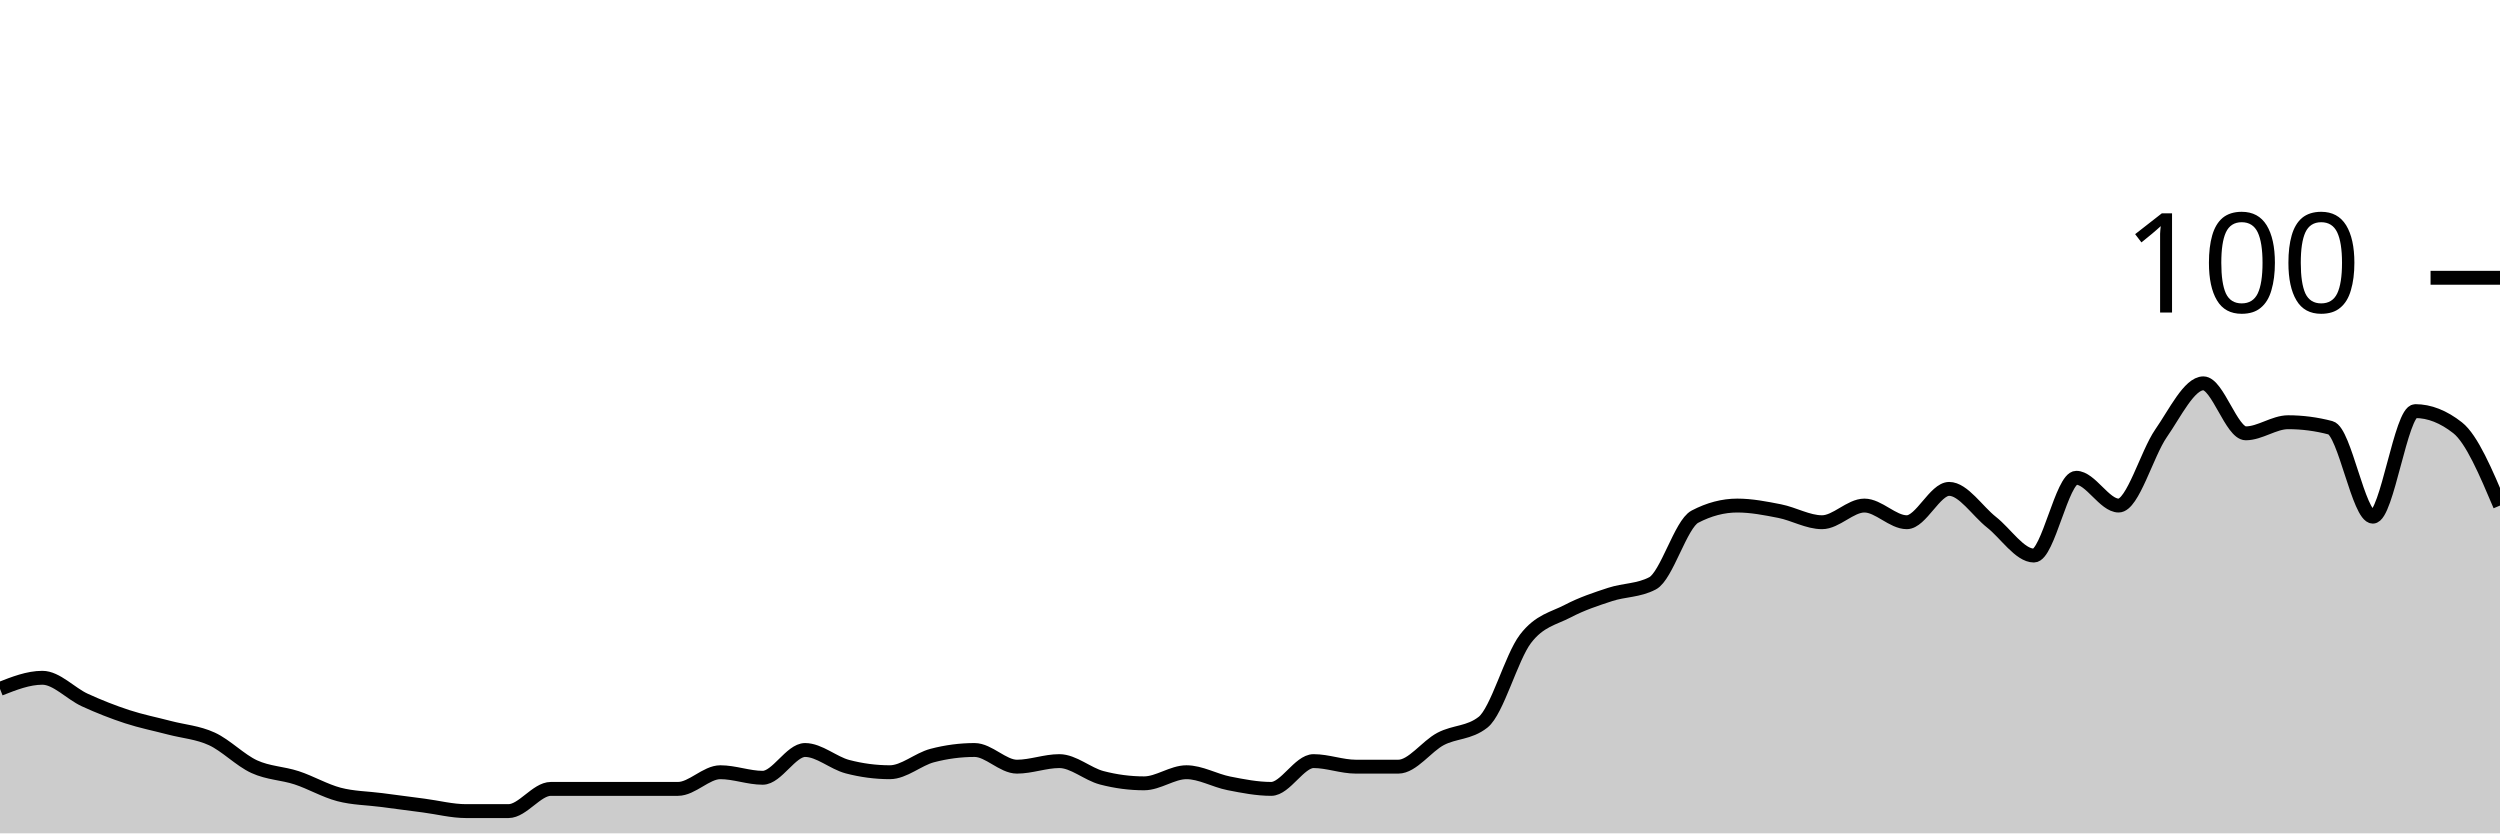
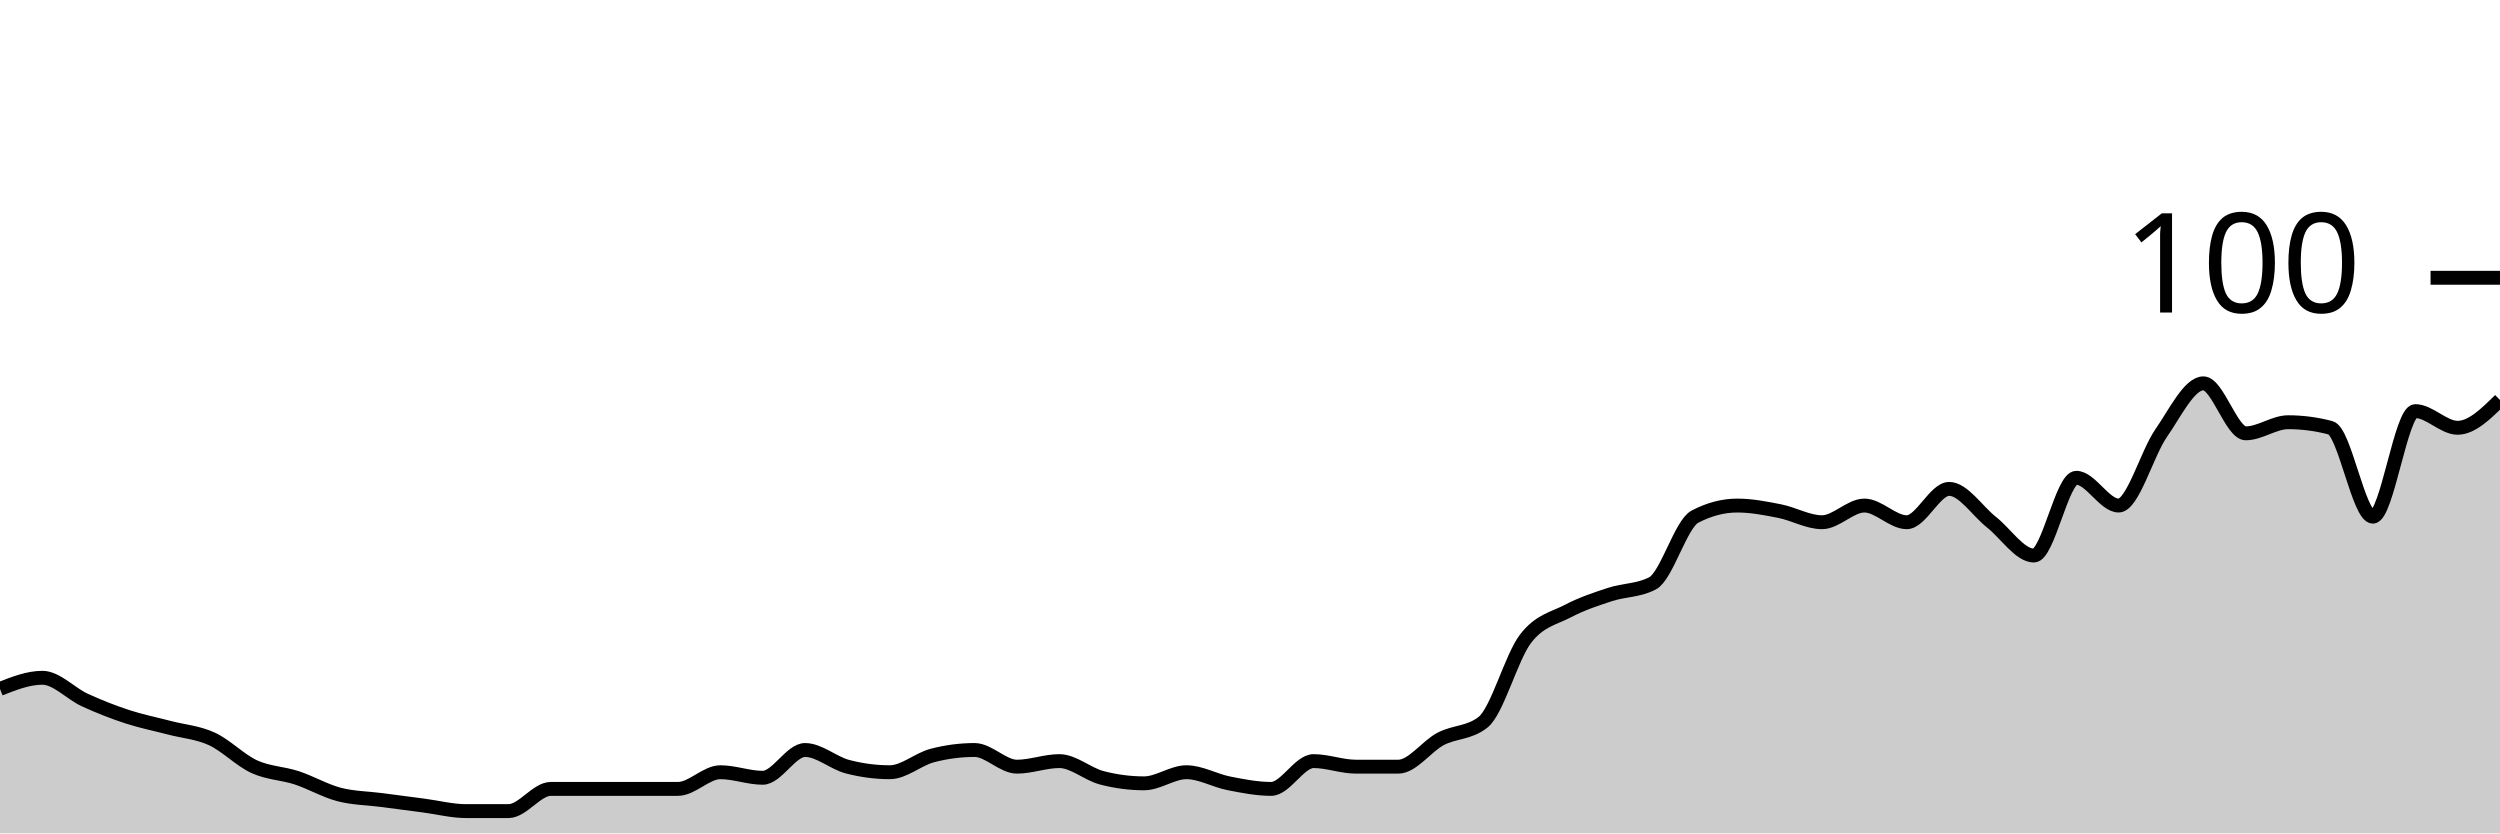
<svg xmlns="http://www.w3.org/2000/svg" viewBox="0 0 180 60">
  <g transform="translate(0,20)">
-     <path class="area" fill="rgba(0, 0, 0, 0.2)" d="M0,29.6C1.017,29.2,2.034,28.8,3.051,28.8C4.068,28.8,5.085,29.933,6.102,30.4C7.119,30.867,8.136,31.267,9.153,31.6C10.169,31.933,11.186,32.133,12.203,32.4C13.22,32.667,14.237,32.733,15.254,33.2C16.271,33.667,17.288,34.733,18.305,35.2C19.322,35.667,20.339,35.667,21.356,36C22.373,36.333,23.39,36.933,24.407,37.2C25.424,37.467,26.441,37.467,27.458,37.6C28.475,37.733,29.492,37.867,30.508,38C31.525,38.133,32.542,38.4,33.559,38.4C34.576,38.4,35.593,38.4,36.61,38.4C37.627,38.4,38.644,36.8,39.661,36.8C40.678,36.8,41.695,36.8,42.712,36.8C43.729,36.8,44.746,36.8,45.763,36.8C46.78,36.8,47.797,36.8,48.814,36.8C49.831,36.8,50.847,35.6,51.864,35.6C52.881,35.6,53.898,36,54.915,36C55.932,36,56.949,34,57.966,34C58.983,34,60,34.933,61.017,35.2C62.034,35.467,63.051,35.6,64.068,35.6C65.085,35.6,66.102,34.667,67.119,34.4C68.136,34.133,69.153,34,70.169,34C71.186,34,72.203,35.2,73.22,35.2C74.237,35.2,75.254,34.8,76.271,34.8C77.288,34.8,78.305,35.733,79.322,36C80.339,36.267,81.356,36.4,82.373,36.4C83.39,36.4,84.407,35.6,85.424,35.6C86.441,35.6,87.458,36.2,88.475,36.4C89.492,36.6,90.508,36.8,91.525,36.8C92.542,36.8,93.559,34.8,94.576,34.8C95.593,34.8,96.61,35.2,97.627,35.2C98.644,35.2,99.661,35.2,100.678,35.2C101.695,35.2,102.712,33.733,103.729,33.2C104.746,32.667,105.763,32.8,106.78,32C107.797,31.2,108.814,27.333,109.831,26C110.847,24.667,111.864,24.533,112.881,24C113.898,23.467,114.915,23.133,115.932,22.8C116.949,22.467,117.966,22.533,118.983,22C120,21.467,121.017,17.733,122.034,17.2C123.051,16.667,124.068,16.4,125.085,16.4C126.102,16.4,127.119,16.6,128.136,16.8C129.153,17,130.169,17.6,131.186,17.6C132.203,17.6,133.22,16.4,134.237,16.4C135.254,16.4,136.271,17.6,137.288,17.6C138.305,17.6,139.322,15.2,140.339,15.2C141.356,15.2,142.373,16.8,143.39,17.6C144.407,18.4,145.424,20,146.441,20C147.458,20,148.475,14.4,149.492,14.4C150.508,14.4,151.525,16.4,152.542,16.4C153.559,16.4,154.576,12.667,155.593,11.2C156.61,9.733,157.627,7.6,158.644,7.6C159.661,7.6,160.678,11.2,161.695,11.2C162.712,11.2,163.729,10.4,164.746,10.4C165.763,10.4,166.78,10.533,167.797,10.8C168.814,11.067,169.831,17.2,170.847,17.2C171.864,17.2,172.881,9.6,173.898,9.6C174.915,9.6,175.932,10,176.949,10.8C177.966,11.6,178.983,14,180,16.4L180,40C178.983,40,177.966,40,176.949,40C175.932,40,174.915,40,173.898,40C172.881,40,171.864,40,170.847,40C169.831,40,168.814,40,167.797,40C166.78,40,165.763,40,164.746,40C163.729,40,162.712,40,161.695,40C160.678,40,159.661,40,158.644,40C157.627,40,156.61,40,155.593,40C154.576,40,153.559,40,152.542,40C151.525,40,150.508,40,149.492,40C148.475,40,147.458,40,146.441,40C145.424,40,144.407,40,143.39,40C142.373,40,141.356,40,140.339,40C139.322,40,138.305,40,137.288,40C136.271,40,135.254,40,134.237,40C133.22,40,132.203,40,131.186,40C130.169,40,129.153,40,128.136,40C127.119,40,126.102,40,125.085,40C124.068,40,123.051,40,122.034,40C121.017,40,120,40,118.983,40C117.966,40,116.949,40,115.932,40C114.915,40,113.898,40,112.881,40C111.864,40,110.847,40,109.831,40C108.814,40,107.797,40,106.78,40C105.763,40,104.746,40,103.729,40C102.712,40,101.695,40,100.678,40C99.661,40,98.644,40,97.627,40C96.61,40,95.593,40,94.576,40C93.559,40,92.542,40,91.525,40C90.508,40,89.492,40,88.475,40C87.458,40,86.441,40,85.424,40C84.407,40,83.39,40,82.373,40C81.356,40,80.339,40,79.322,40C78.305,40,77.288,40,76.271,40C75.254,40,74.237,40,73.22,40C72.203,40,71.186,40,70.169,40C69.153,40,68.136,40,67.119,40C66.102,40,65.085,40,64.068,40C63.051,40,62.034,40,61.017,40C60,40,58.983,40,57.966,40C56.949,40,55.932,40,54.915,40C53.898,40,52.881,40,51.864,40C50.847,40,49.831,40,48.814,40C47.797,40,46.78,40,45.763,40C44.746,40,43.729,40,42.712,40C41.695,40,40.678,40,39.661,40C38.644,40,37.627,40,36.61,40C35.593,40,34.576,40,33.559,40C32.542,40,31.525,40,30.508,40C29.492,40,28.475,40,27.458,40C26.441,40,25.424,40,24.407,40C23.39,40,22.373,40,21.356,40C20.339,40,19.322,40,18.305,40C17.288,40,16.271,40,15.254,40C14.237,40,13.22,40,12.203,40C11.186,40,10.169,40,9.153,40C8.136,40,7.119,40,6.102,40C5.085,40,4.068,40,3.051,40C2.034,40,1.017,40,0,40Z" />
-     <path class="line" stroke="black" fill="none" d="M0,29.6C1.017,29.2,2.034,28.8,3.051,28.8C4.068,28.8,5.085,29.933,6.102,30.4C7.119,30.867,8.136,31.267,9.153,31.6C10.169,31.933,11.186,32.133,12.203,32.4C13.22,32.667,14.237,32.733,15.254,33.2C16.271,33.667,17.288,34.733,18.305,35.2C19.322,35.667,20.339,35.667,21.356,36C22.373,36.333,23.39,36.933,24.407,37.2C25.424,37.467,26.441,37.467,27.458,37.6C28.475,37.733,29.492,37.867,30.508,38C31.525,38.133,32.542,38.4,33.559,38.4C34.576,38.4,35.593,38.4,36.61,38.4C37.627,38.4,38.644,36.8,39.661,36.8C40.678,36.8,41.695,36.8,42.712,36.8C43.729,36.8,44.746,36.8,45.763,36.8C46.78,36.8,47.797,36.8,48.814,36.8C49.831,36.8,50.847,35.6,51.864,35.6C52.881,35.6,53.898,36,54.915,36C55.932,36,56.949,34,57.966,34C58.983,34,60,34.933,61.017,35.2C62.034,35.467,63.051,35.6,64.068,35.6C65.085,35.6,66.102,34.667,67.119,34.4C68.136,34.133,69.153,34,70.169,34C71.186,34,72.203,35.2,73.22,35.2C74.237,35.2,75.254,34.8,76.271,34.8C77.288,34.8,78.305,35.733,79.322,36C80.339,36.267,81.356,36.4,82.373,36.4C83.39,36.4,84.407,35.6,85.424,35.6C86.441,35.6,87.458,36.2,88.475,36.4C89.492,36.6,90.508,36.8,91.525,36.8C92.542,36.8,93.559,34.8,94.576,34.8C95.593,34.8,96.61,35.2,97.627,35.2C98.644,35.2,99.661,35.2,100.678,35.2C101.695,35.2,102.712,33.733,103.729,33.2C104.746,32.667,105.763,32.8,106.78,32C107.797,31.2,108.814,27.333,109.831,26C110.847,24.667,111.864,24.533,112.881,24C113.898,23.467,114.915,23.133,115.932,22.8C116.949,22.467,117.966,22.533,118.983,22C120,21.467,121.017,17.733,122.034,17.2C123.051,16.667,124.068,16.4,125.085,16.4C126.102,16.4,127.119,16.6,128.136,16.8C129.153,17,130.169,17.6,131.186,17.6C132.203,17.6,133.22,16.4,134.237,16.4C135.254,16.4,136.271,17.6,137.288,17.6C138.305,17.6,139.322,15.2,140.339,15.2C141.356,15.2,142.373,16.8,143.39,17.6C144.407,18.4,145.424,20,146.441,20C147.458,20,148.475,14.4,149.492,14.4C150.508,14.4,151.525,16.4,152.542,16.4C153.559,16.4,154.576,12.667,155.593,11.2C156.61,9.733,157.627,7.6,158.644,7.6C159.661,7.6,160.678,11.2,161.695,11.2C162.712,11.2,163.729,10.4,164.746,10.4C165.763,10.4,166.78,10.533,167.797,10.8C168.814,11.067,169.831,17.2,170.847,17.2C171.864,17.2,172.881,9.6,173.898,9.6C174.915,9.6,175.932,10,176.949,10.8C177.966,11.6,178.983,14,180,16.4" />
+     <path class="area" fill="rgba(0, 0, 0, 0.2)" d="M0,29.6C1.017,29.2,2.034,28.8,3.051,28.8C4.068,28.8,5.085,29.933,6.102,30.4C7.119,30.867,8.136,31.267,9.153,31.6C10.169,31.933,11.186,32.133,12.203,32.4C13.22,32.667,14.237,32.733,15.254,33.2C16.271,33.667,17.288,34.733,18.305,35.2C19.322,35.667,20.339,35.667,21.356,36C22.373,36.333,23.39,36.933,24.407,37.2C25.424,37.467,26.441,37.467,27.458,37.6C28.475,37.733,29.492,37.867,30.508,38C31.525,38.133,32.542,38.4,33.559,38.4C34.576,38.4,35.593,38.4,36.61,38.4C37.627,38.4,38.644,36.8,39.661,36.8C40.678,36.8,41.695,36.8,42.712,36.8C43.729,36.8,44.746,36.8,45.763,36.8C46.78,36.8,47.797,36.8,48.814,36.8C49.831,36.8,50.847,35.6,51.864,35.6C52.881,35.6,53.898,36,54.915,36C55.932,36,56.949,34,57.966,34C58.983,34,60,34.933,61.017,35.2C62.034,35.467,63.051,35.6,64.068,35.6C65.085,35.6,66.102,34.667,67.119,34.4C68.136,34.133,69.153,34,70.169,34C71.186,34,72.203,35.2,73.22,35.2C74.237,35.2,75.254,34.8,76.271,34.8C77.288,34.8,78.305,35.733,79.322,36C80.339,36.267,81.356,36.4,82.373,36.4C83.39,36.4,84.407,35.6,85.424,35.6C86.441,35.6,87.458,36.2,88.475,36.4C89.492,36.6,90.508,36.8,91.525,36.8C92.542,36.8,93.559,34.8,94.576,34.8C95.593,34.8,96.61,35.2,97.627,35.2C98.644,35.2,99.661,35.2,100.678,35.2C101.695,35.2,102.712,33.733,103.729,33.2C104.746,32.667,105.763,32.8,106.78,32C107.797,31.2,108.814,27.333,109.831,26C110.847,24.667,111.864,24.533,112.881,24C113.898,23.467,114.915,23.133,115.932,22.8C116.949,22.467,117.966,22.533,118.983,22C120,21.467,121.017,17.733,122.034,17.2C123.051,16.667,124.068,16.4,125.085,16.4C126.102,16.4,127.119,16.6,128.136,16.8C129.153,17,130.169,17.6,131.186,17.6C132.203,17.6,133.22,16.4,134.237,16.4C135.254,16.4,136.271,17.6,137.288,17.6C138.305,17.6,139.322,15.2,140.339,15.2C141.356,15.2,142.373,16.8,143.39,17.6C144.407,18.4,145.424,20,146.441,20C147.458,20,148.475,14.4,149.492,14.4C150.508,14.4,151.525,16.4,152.542,16.4C153.559,16.4,154.576,12.667,155.593,11.2C156.61,9.733,157.627,7.6,158.644,7.6C159.661,7.6,160.678,11.2,161.695,11.2C162.712,11.2,163.729,10.4,164.746,10.4C165.763,10.4,166.78,10.533,167.797,10.8C168.814,11.067,169.831,17.2,170.847,17.2C171.864,17.2,172.881,9.6,173.898,9.6C174.915,9.6,175.932,10.8,176.949,10.8C177.966,10.8,178.983,9.8,180,8.8L180,40C178.983,40,177.966,40,176.949,40C175.932,40,174.915,40,173.898,40C172.881,40,171.864,40,170.847,40C169.831,40,168.814,40,167.797,40C166.78,40,165.763,40,164.746,40C163.729,40,162.712,40,161.695,40C160.678,40,159.661,40,158.644,40C157.627,40,156.61,40,155.593,40C154.576,40,153.559,40,152.542,40C151.525,40,150.508,40,149.492,40C148.475,40,147.458,40,146.441,40C145.424,40,144.407,40,143.39,40C142.373,40,141.356,40,140.339,40C139.322,40,138.305,40,137.288,40C136.271,40,135.254,40,134.237,40C133.22,40,132.203,40,131.186,40C130.169,40,129.153,40,128.136,40C127.119,40,126.102,40,125.085,40C124.068,40,123.051,40,122.034,40C121.017,40,120,40,118.983,40C117.966,40,116.949,40,115.932,40C114.915,40,113.898,40,112.881,40C111.864,40,110.847,40,109.831,40C108.814,40,107.797,40,106.78,40C105.763,40,104.746,40,103.729,40C102.712,40,101.695,40,100.678,40C99.661,40,98.644,40,97.627,40C96.61,40,95.593,40,94.576,40C93.559,40,92.542,40,91.525,40C90.508,40,89.492,40,88.475,40C87.458,40,86.441,40,85.424,40C84.407,40,83.39,40,82.373,40C81.356,40,80.339,40,79.322,40C78.305,40,77.288,40,76.271,40C75.254,40,74.237,40,73.22,40C72.203,40,71.186,40,70.169,40C69.153,40,68.136,40,67.119,40C66.102,40,65.085,40,64.068,40C63.051,40,62.034,40,61.017,40C60,40,58.983,40,57.966,40C56.949,40,55.932,40,54.915,40C53.898,40,52.881,40,51.864,40C50.847,40,49.831,40,48.814,40C47.797,40,46.78,40,45.763,40C44.746,40,43.729,40,42.712,40C41.695,40,40.678,40,39.661,40C38.644,40,37.627,40,36.61,40C35.593,40,34.576,40,33.559,40C32.542,40,31.525,40,30.508,40C29.492,40,28.475,40,27.458,40C26.441,40,25.424,40,24.407,40C23.39,40,22.373,40,21.356,40C20.339,40,19.322,40,18.305,40C17.288,40,16.271,40,15.254,40C14.237,40,13.22,40,12.203,40C11.186,40,10.169,40,9.153,40C8.136,40,7.119,40,6.102,40C5.085,40,4.068,40,3.051,40C2.034,40,1.017,40,0,40Z" />
+     <path class="line" stroke="black" fill="none" d="M0,29.6C1.017,29.2,2.034,28.8,3.051,28.8C4.068,28.8,5.085,29.933,6.102,30.4C7.119,30.867,8.136,31.267,9.153,31.6C10.169,31.933,11.186,32.133,12.203,32.4C13.22,32.667,14.237,32.733,15.254,33.2C16.271,33.667,17.288,34.733,18.305,35.2C19.322,35.667,20.339,35.667,21.356,36C22.373,36.333,23.39,36.933,24.407,37.2C25.424,37.467,26.441,37.467,27.458,37.6C28.475,37.733,29.492,37.867,30.508,38C31.525,38.133,32.542,38.4,33.559,38.4C34.576,38.4,35.593,38.4,36.61,38.4C37.627,38.4,38.644,36.8,39.661,36.8C40.678,36.8,41.695,36.8,42.712,36.8C43.729,36.8,44.746,36.8,45.763,36.8C46.78,36.8,47.797,36.8,48.814,36.8C49.831,36.8,50.847,35.6,51.864,35.6C52.881,35.6,53.898,36,54.915,36C55.932,36,56.949,34,57.966,34C58.983,34,60,34.933,61.017,35.2C62.034,35.467,63.051,35.6,64.068,35.6C65.085,35.6,66.102,34.667,67.119,34.4C68.136,34.133,69.153,34,70.169,34C71.186,34,72.203,35.2,73.22,35.2C74.237,35.2,75.254,34.8,76.271,34.8C77.288,34.8,78.305,35.733,79.322,36C80.339,36.267,81.356,36.4,82.373,36.4C83.39,36.4,84.407,35.6,85.424,35.6C86.441,35.6,87.458,36.2,88.475,36.4C89.492,36.6,90.508,36.8,91.525,36.8C92.542,36.8,93.559,34.8,94.576,34.8C95.593,34.8,96.61,35.2,97.627,35.2C98.644,35.2,99.661,35.2,100.678,35.2C101.695,35.2,102.712,33.733,103.729,33.2C104.746,32.667,105.763,32.8,106.78,32C107.797,31.2,108.814,27.333,109.831,26C110.847,24.667,111.864,24.533,112.881,24C113.898,23.467,114.915,23.133,115.932,22.8C116.949,22.467,117.966,22.533,118.983,22C120,21.467,121.017,17.733,122.034,17.2C123.051,16.667,124.068,16.4,125.085,16.4C126.102,16.4,127.119,16.6,128.136,16.8C129.153,17,130.169,17.6,131.186,17.6C132.203,17.6,133.22,16.4,134.237,16.4C135.254,16.4,136.271,17.6,137.288,17.6C138.305,17.6,139.322,15.2,140.339,15.2C141.356,15.2,142.373,16.8,143.39,17.6C144.407,18.4,145.424,20,146.441,20C147.458,20,148.475,14.4,149.492,14.4C150.508,14.4,151.525,16.4,152.542,16.4C153.559,16.4,154.576,12.667,155.593,11.2C156.61,9.733,157.627,7.6,158.644,7.6C159.661,7.6,160.678,11.2,161.695,11.2C162.712,11.2,163.729,10.4,164.746,10.4C165.763,10.4,166.78,10.533,167.797,10.8C168.814,11.067,169.831,17.2,170.847,17.2C171.864,17.2,172.881,9.6,173.898,9.6C174.915,9.6,175.932,10.8,176.949,10.8C177.966,10.8,178.983,9.8,180,8.8" />
    <path class="axis-ceiling" stroke-width="1" stroke="black" fill="none" d="M175,0L180,0" />
    <text class="axis-ceiling-label" font-family="sans-serif" text-anchor="end" font-size="10px" x="170" y="2.5">100</text>
  </g>
</svg>
